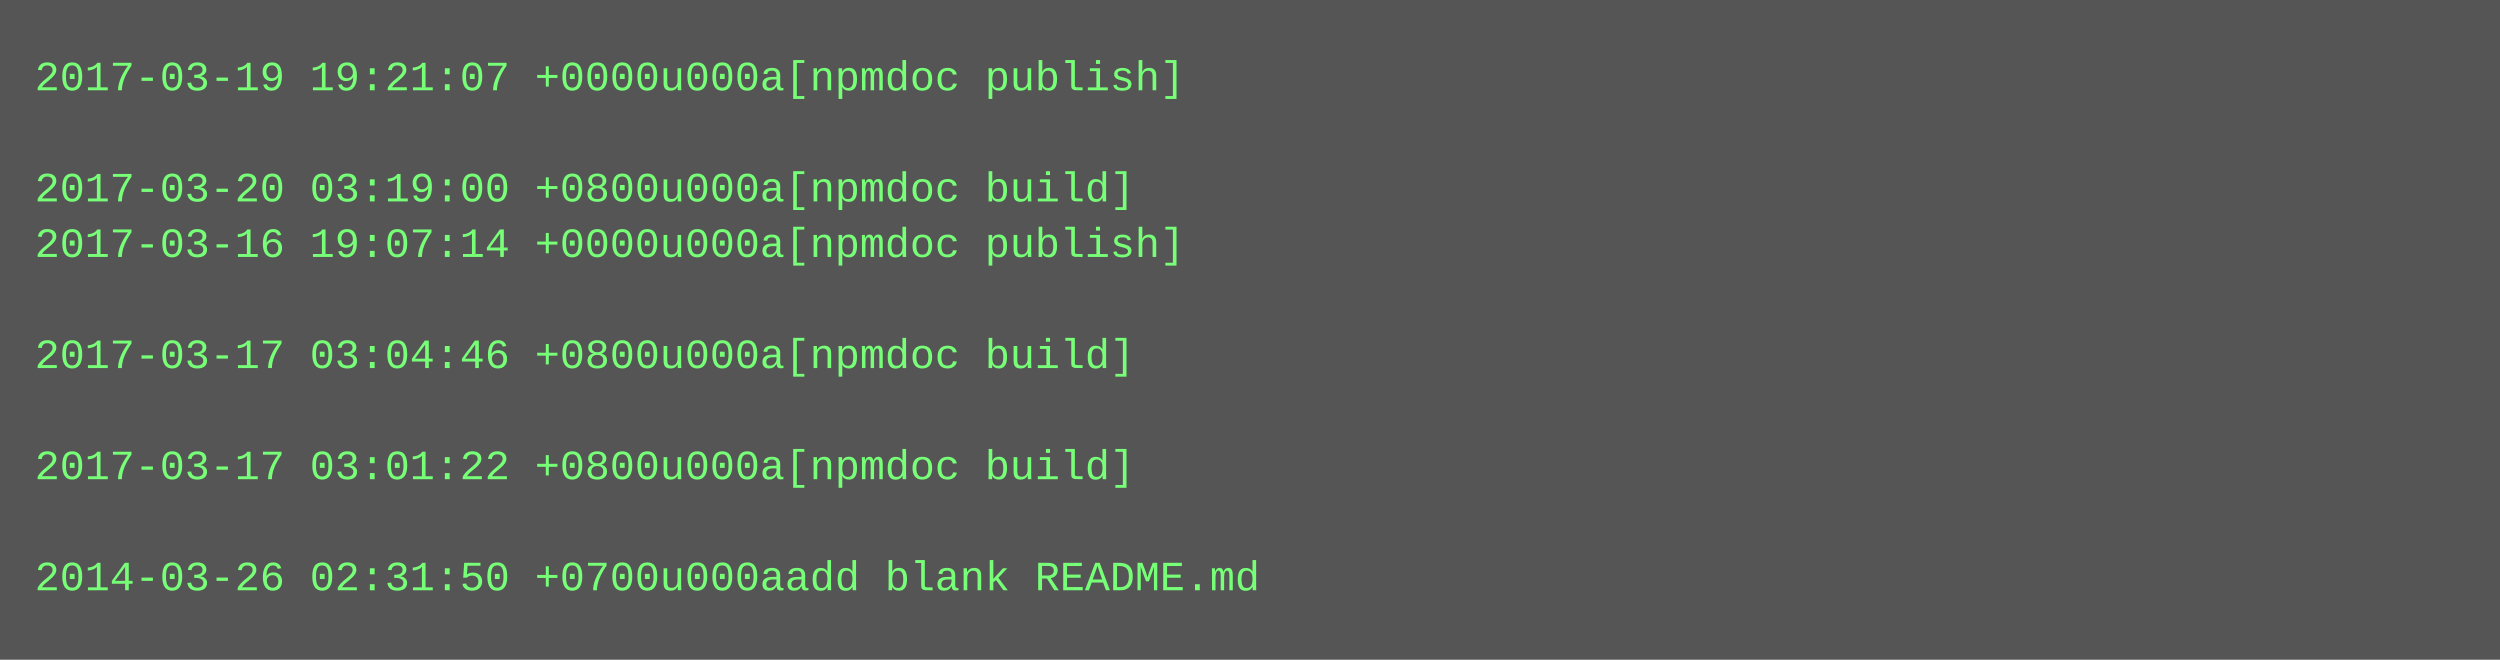
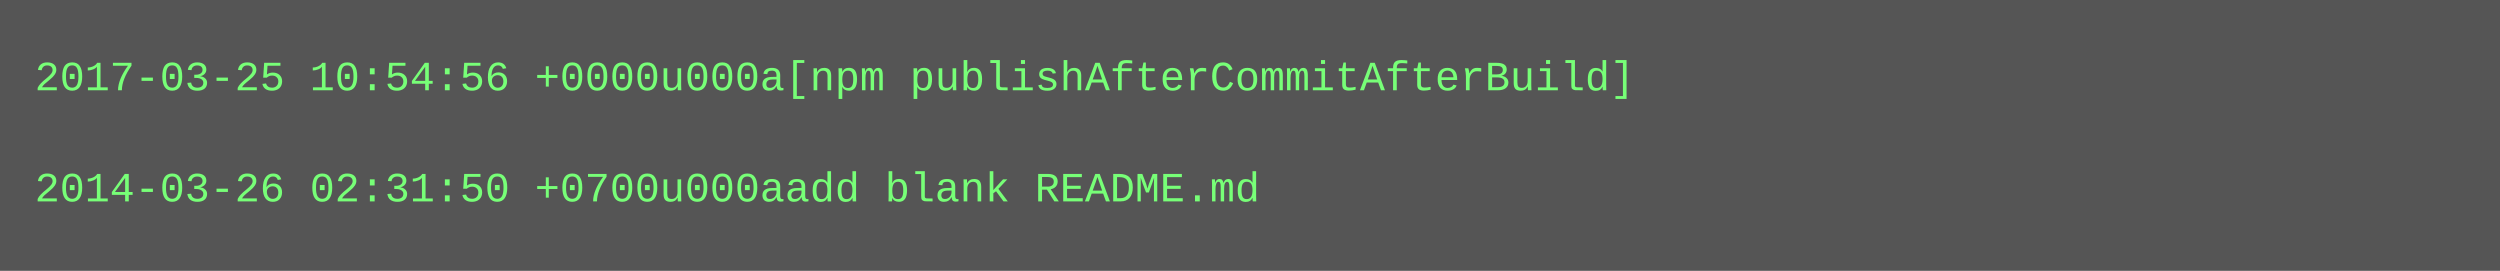
- <svg xmlns="http://www.w3.org/2000/svg" height="190" width="720">
-   <rect height="190" fill="#555" width="720" />
+ <svg xmlns="http://www.w3.org/2000/svg" height="78" width="720">
+   <rect height="78" fill="#555" width="720" />
  <text fill="#7f7" font-family="Courier New" font-size="12" xml:space="preserve">
-     <tspan x="10" y="26">2017-03-19 19:21:07 +0000u000a[npmdoc publish]</tspan>
+     <tspan x="10" y="26">2017-03-25 10:54:56 +0000u000a[npm publishAfterCommitAfterBuild]</tspan>
    <tspan x="10" y="42" />
-     <tspan x="10" y="58">2017-03-20 03:19:00 +0800u000a[npmdoc build]</tspan>
-     <tspan x="10" y="74">2017-03-16 19:07:14 +0000u000a[npmdoc publish]</tspan>
-     <tspan x="10" y="90" />
-     <tspan x="10" y="106">2017-03-17 03:04:46 +0800u000a[npmdoc build]</tspan>
-     <tspan x="10" y="122" />
-     <tspan x="10" y="138">2017-03-17 03:01:22 +0800u000a[npmdoc build]</tspan>
-     <tspan x="10" y="154" />
-     <tspan x="10" y="170">2014-03-26 02:31:50 +0700u000aadd blank README.md</tspan>
+     <tspan x="10" y="58">2014-03-26 02:31:50 +0700u000aadd blank README.md</tspan>
  </text>
</svg>
